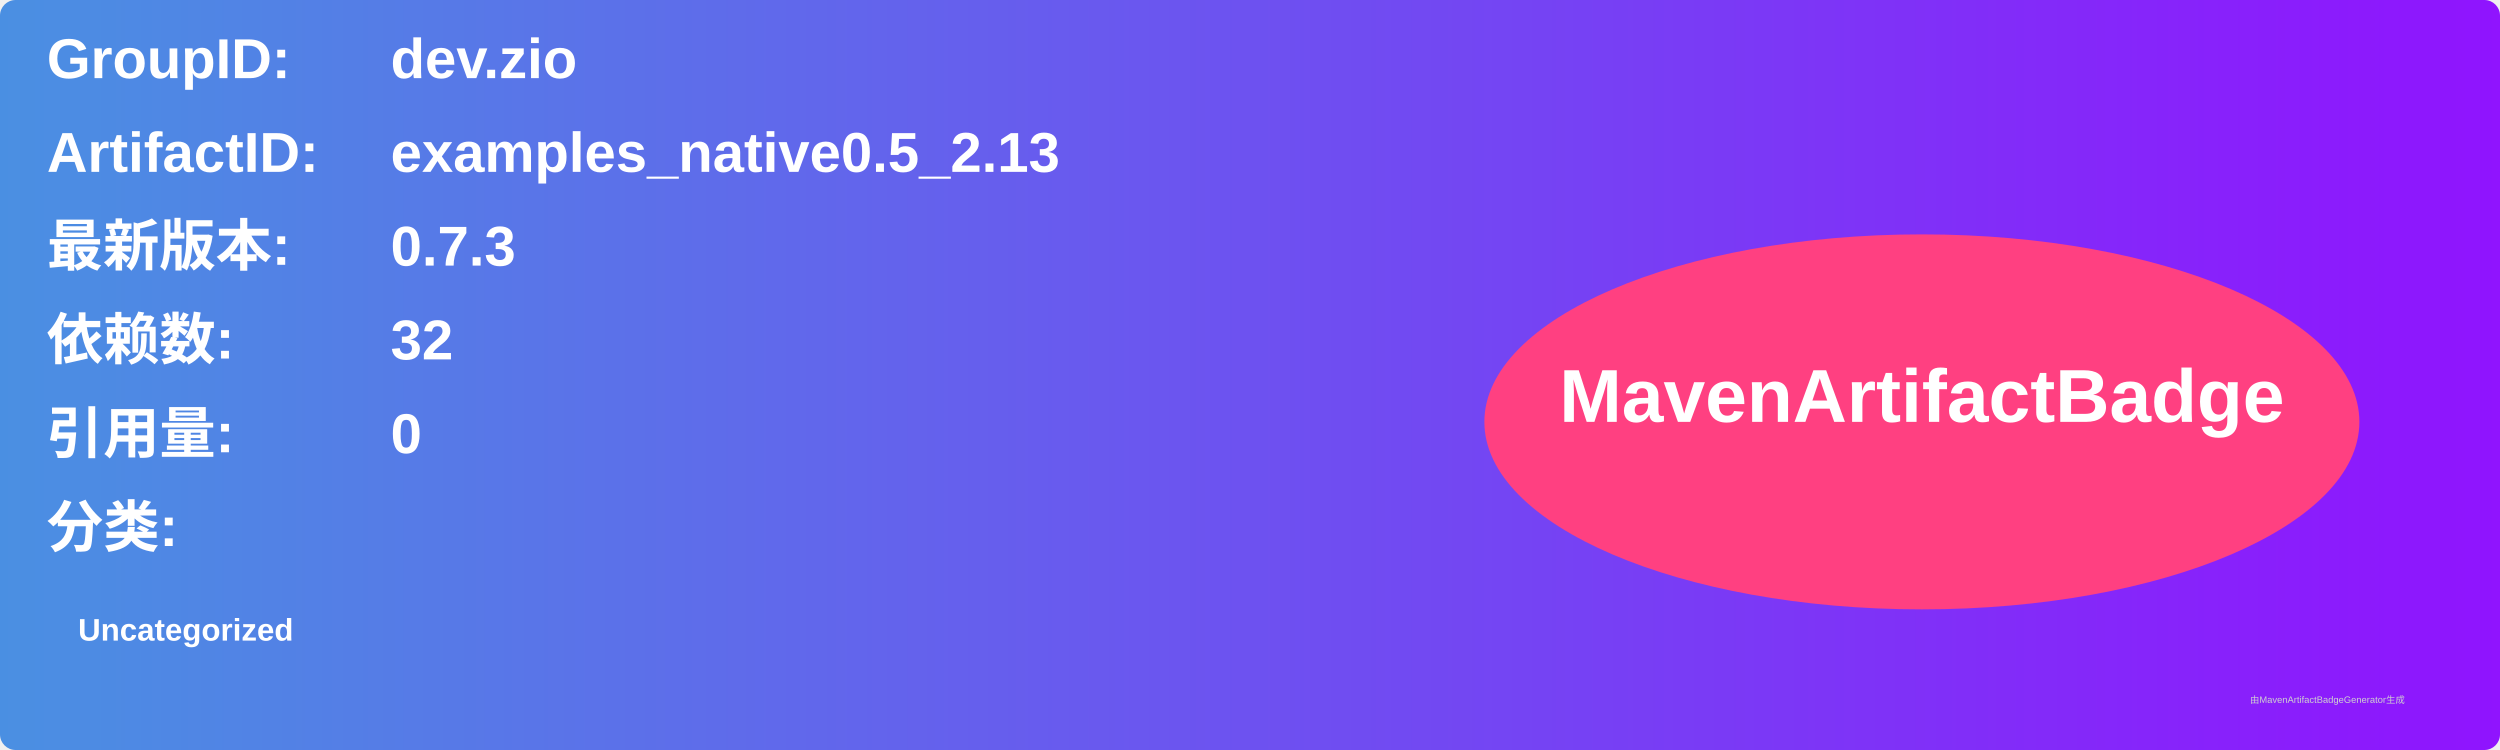
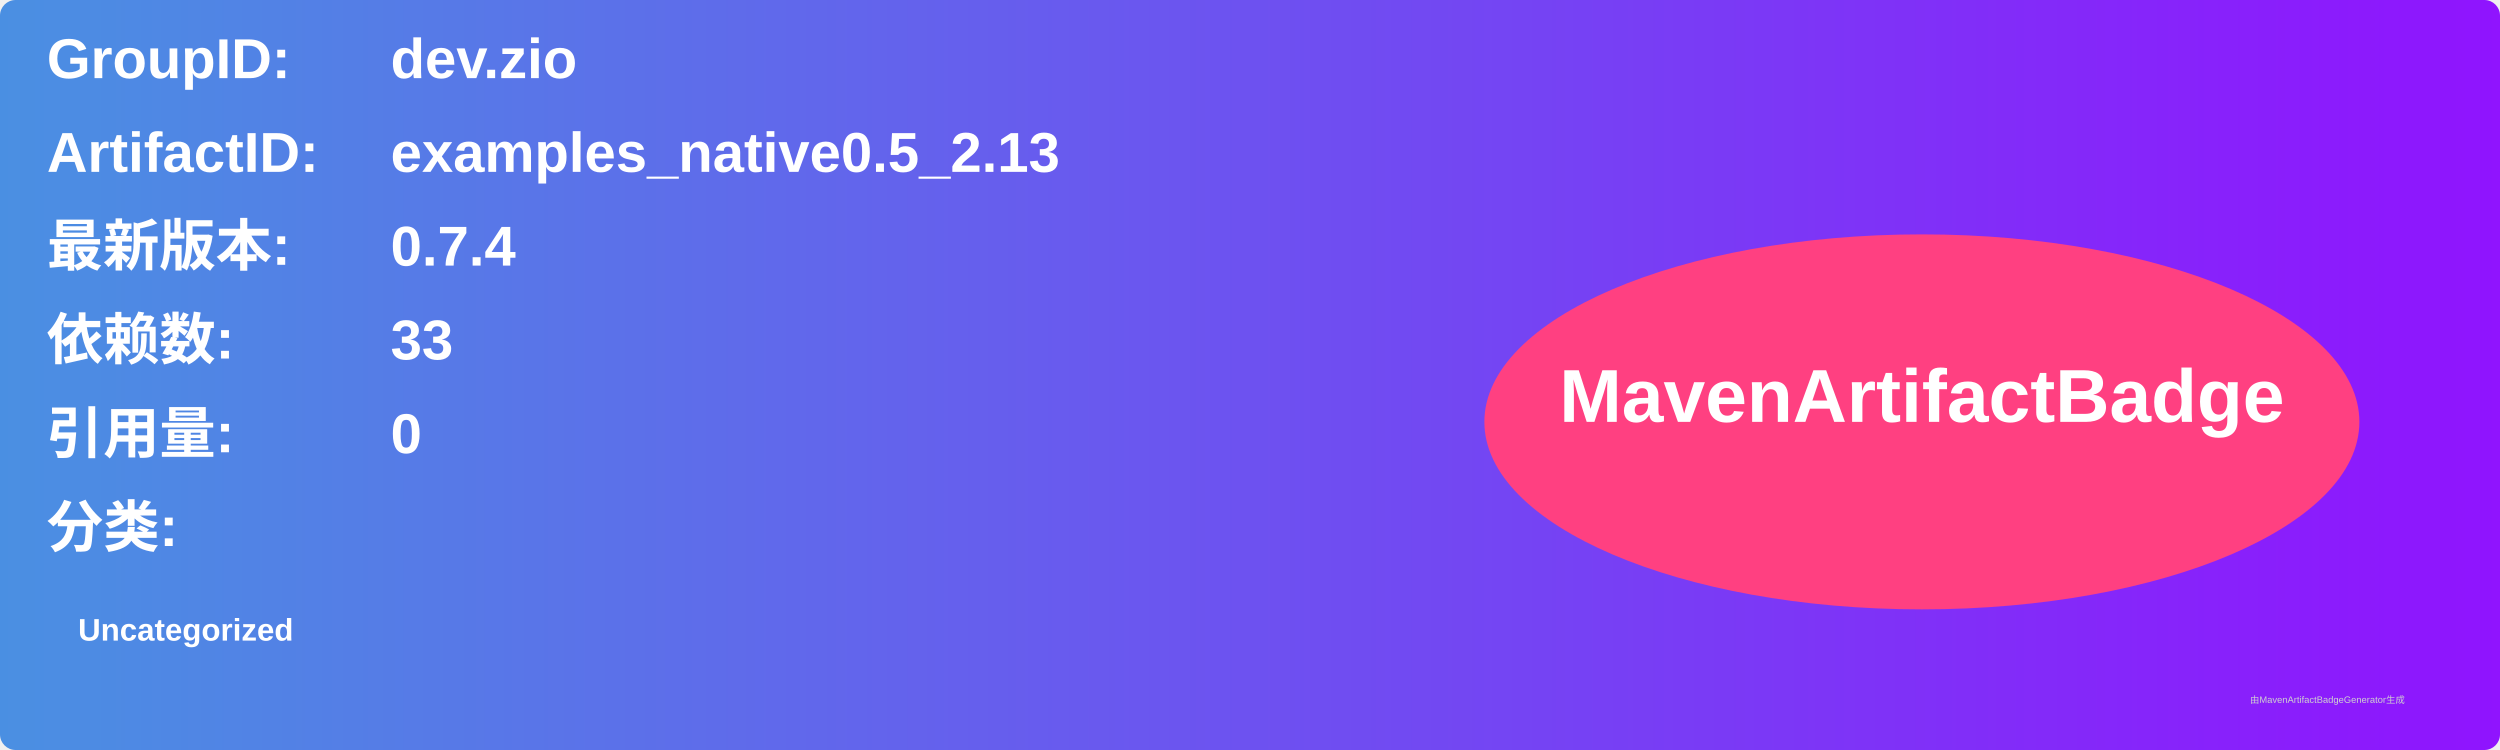
<svg xmlns="http://www.w3.org/2000/svg" width="800" height="240" viewBox="0 0 800 240">
  <linearGradient id="grad" x1="0%" y1="0%" x2="100%" y2="0%">
    <stop offset="0%" stop-color="#4a90e2" />
    <stop offset="100%" stop-color="#9013fe" />
  </linearGradient>
  <rect width="100%" height="100%" rx="5" ry="5" fill="url(#grad)" />
  <g transform="translate(15, 15)">
    <text x="0" y="10" font-family="Arial" font-size="18" fill="white" font-weight="bold" width="260">GroupID:</text>
    <text x="110" y="10" font-family="Arial" font-size="18" fill="white" font-weight="bold" width="460">dev.zio</text>
    <text x="0" y="40" font-family="Arial" font-size="18" fill="white" font-weight="bold" width="260">ArtifactID:</text>
    <text x="110" y="40" font-family="Arial" font-size="18" fill="white" font-weight="bold" width="460">examples_native0.5_2.13</text>
    <text x="0" y="70" font-family="Arial" font-size="18" fill="white" font-weight="bold">最新版本:</text>
    <text x="110" y="70" font-family="Arial" font-size="18" fill="white" font-weight="bold">
-       <tspan font-weight="bold">0.7.3</tspan>
+       <tspan font-weight="bold">0.7.4</tspan>
    </text>
    <text x="0" y="100" font-family="Arial" font-size="18" fill="white" font-weight="bold">依赖数: </text>
    <text x="110" y="100" font-family="Arial" font-size="18" fill="white">
-       <tspan font-weight="bold">32</tspan>
+       <tspan font-weight="bold">33</tspan>
    </text>
    <text x="0" y="130" font-family="Arial" font-size="18" fill="white" font-weight="bold">引用量: </text>
    <text x="110" y="130" font-family="Arial" font-size="18" fill="white">
      <tspan font-weight="bold">0</tspan>
    </text>
    <text x="0" y="160" font-family="Arial" font-size="18" fill="white" font-weight="bold">分类:</text>
    <text x="10" y="190" font-family="Arial" font-size="10" fill="white">
      <tspan font-weight="bold">Uncategorized</tspan>
    </text>
    <ellipse cx="600" cy="120" rx="140" ry="60" fill="#ff4081" />
    <text x="600" y="120" text-anchor="middle" font-family="Arial" font-size="24" fill="white" font-weight="bold">MavenArtifactBadge</text>
  </g>
  <text x="720" y="225" font-family="Arial" font-size="3" fill="#d0d0d0">由MavenArtifactBadgeGenerator生成</text>
</svg>
